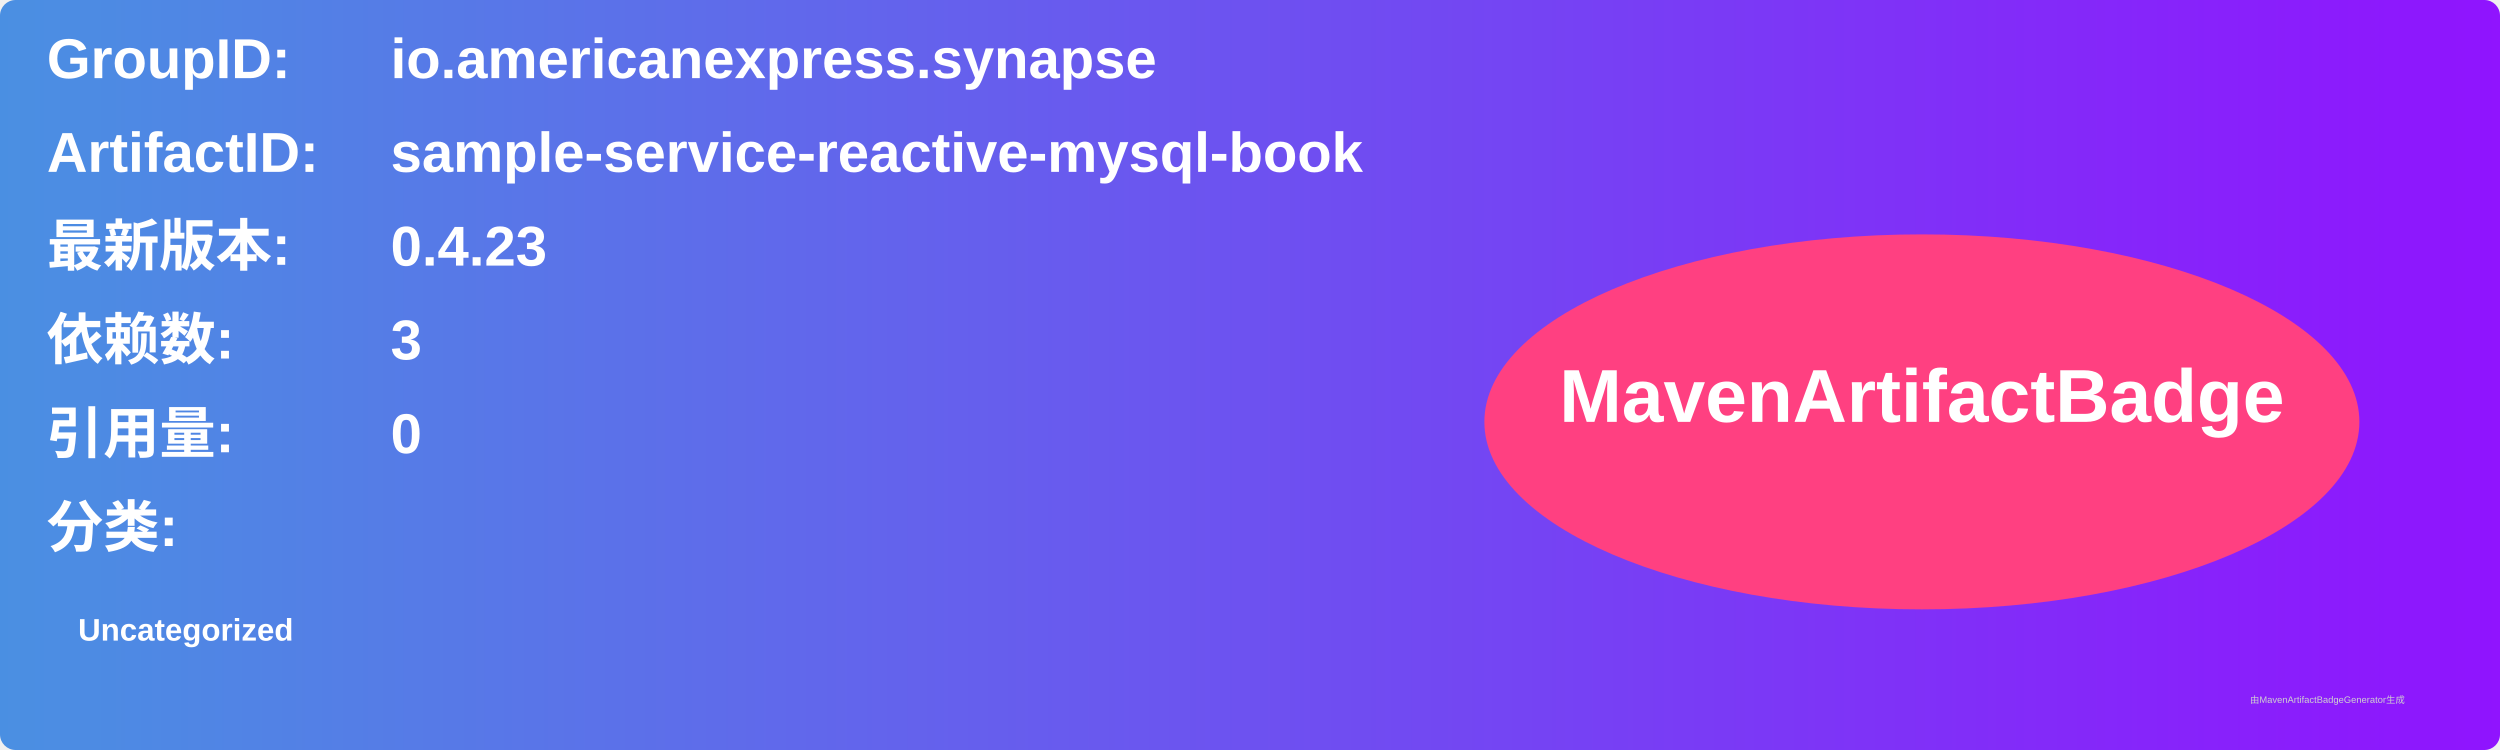
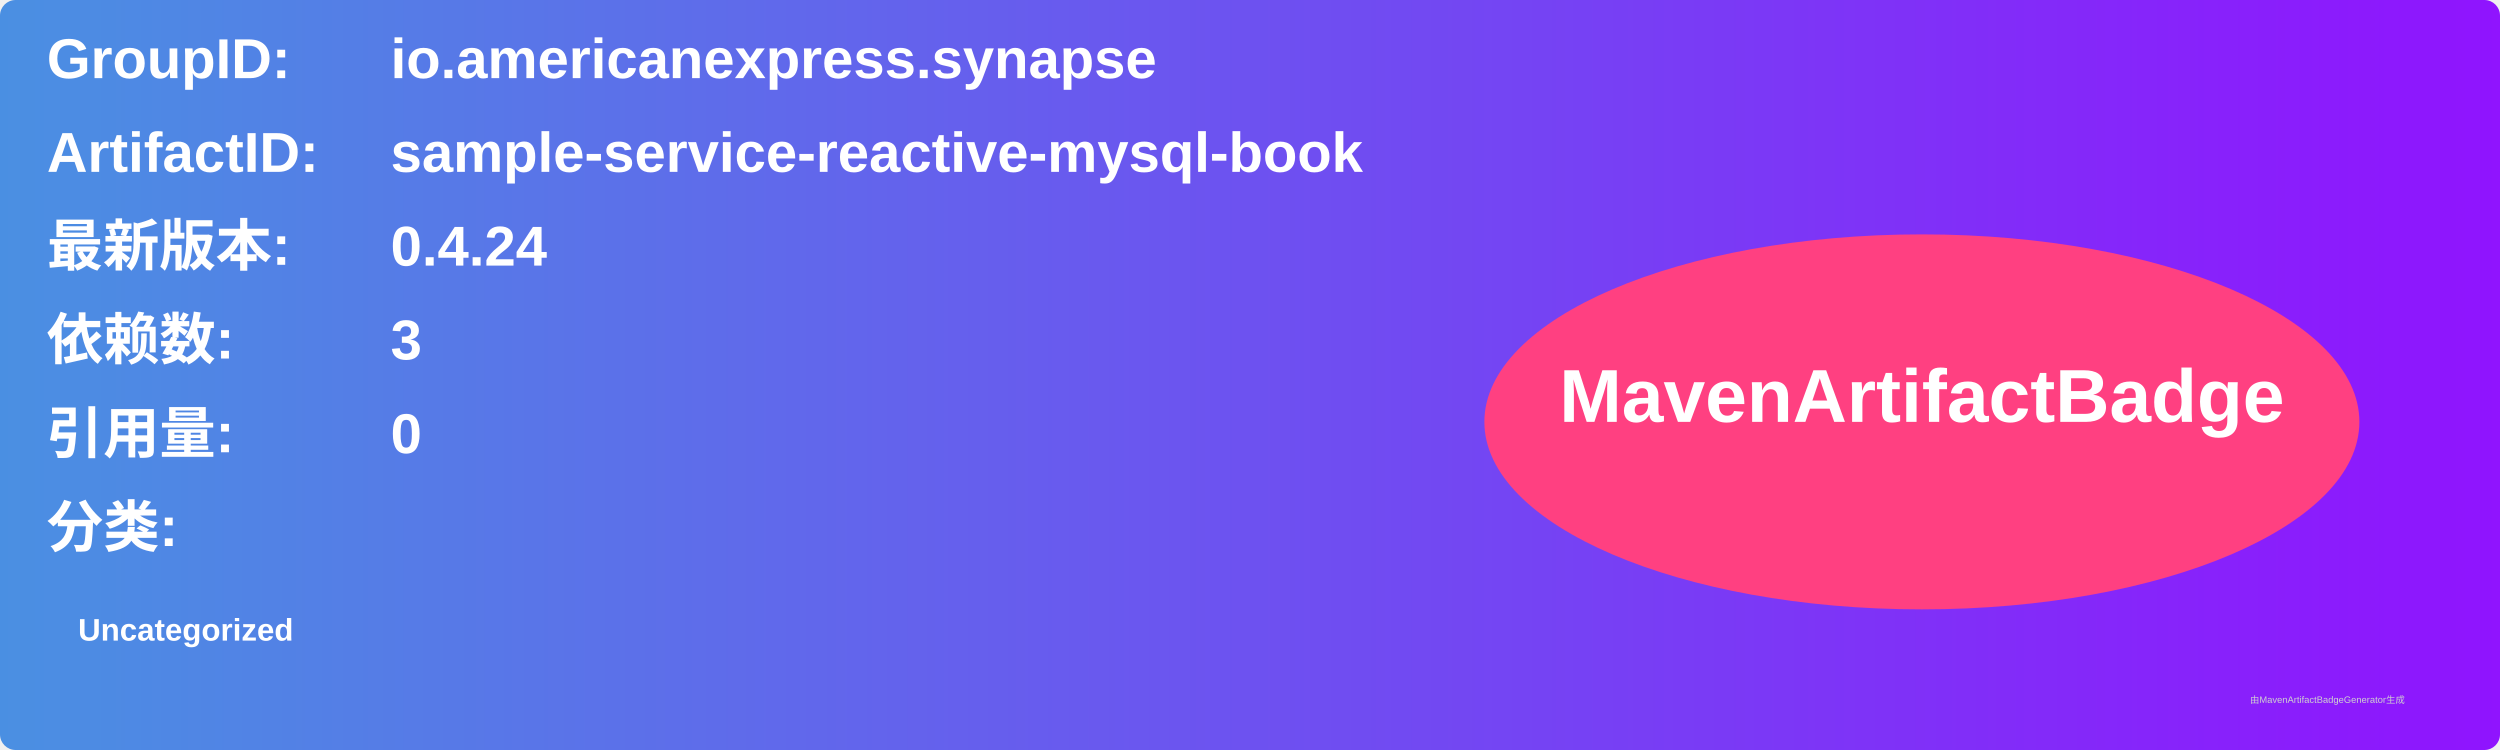
<svg xmlns="http://www.w3.org/2000/svg" width="800" height="240" viewBox="0 0 800 240">
  <linearGradient id="grad" x1="0%" y1="0%" x2="100%" y2="0%">
    <stop offset="0%" stop-color="#4a90e2" />
    <stop offset="100%" stop-color="#9013fe" />
  </linearGradient>
  <rect width="100%" height="100%" rx="5" ry="5" fill="url(#grad)" />
  <g transform="translate(15, 15)">
    <text x="0" y="10" font-family="Arial" font-size="18" fill="white" font-weight="bold" width="260">GroupID:</text>
    <text x="110" y="10" font-family="Arial" font-size="18" fill="white" font-weight="bold" width="460">io.americanexpress.synapse</text>
    <text x="0" y="40" font-family="Arial" font-size="18" fill="white" font-weight="bold" width="260">ArtifactID:</text>
    <text x="110" y="40" font-family="Arial" font-size="18" fill="white" font-weight="bold" width="460">sample-service-reactive-mysql-book</text>
    <text x="0" y="70" font-family="Arial" font-size="18" fill="white" font-weight="bold">最新版本:</text>
    <text x="110" y="70" font-family="Arial" font-size="18" fill="white" font-weight="bold">
-       <tspan font-weight="bold">0.4.23</tspan>
+       <tspan font-weight="bold">0.4.24</tspan>
    </text>
    <text x="0" y="100" font-family="Arial" font-size="18" fill="white" font-weight="bold">依赖数: </text>
    <text x="110" y="100" font-family="Arial" font-size="18" fill="white">
      <tspan font-weight="bold">3</tspan>
    </text>
    <text x="0" y="130" font-family="Arial" font-size="18" fill="white" font-weight="bold">引用量: </text>
    <text x="110" y="130" font-family="Arial" font-size="18" fill="white">
      <tspan font-weight="bold">0</tspan>
    </text>
    <text x="0" y="160" font-family="Arial" font-size="18" fill="white" font-weight="bold">分类:</text>
    <text x="10" y="190" font-family="Arial" font-size="10" fill="white">
      <tspan font-weight="bold">Uncategorized</tspan>
    </text>
    <ellipse cx="600" cy="120" rx="140" ry="60" fill="#ff4081" />
    <text x="600" y="120" text-anchor="middle" font-family="Arial" font-size="24" fill="white" font-weight="bold">MavenArtifactBadge</text>
  </g>
  <text x="720" y="225" font-family="Arial" font-size="3" fill="#d0d0d0">由MavenArtifactBadgeGenerator生成</text>
</svg>
